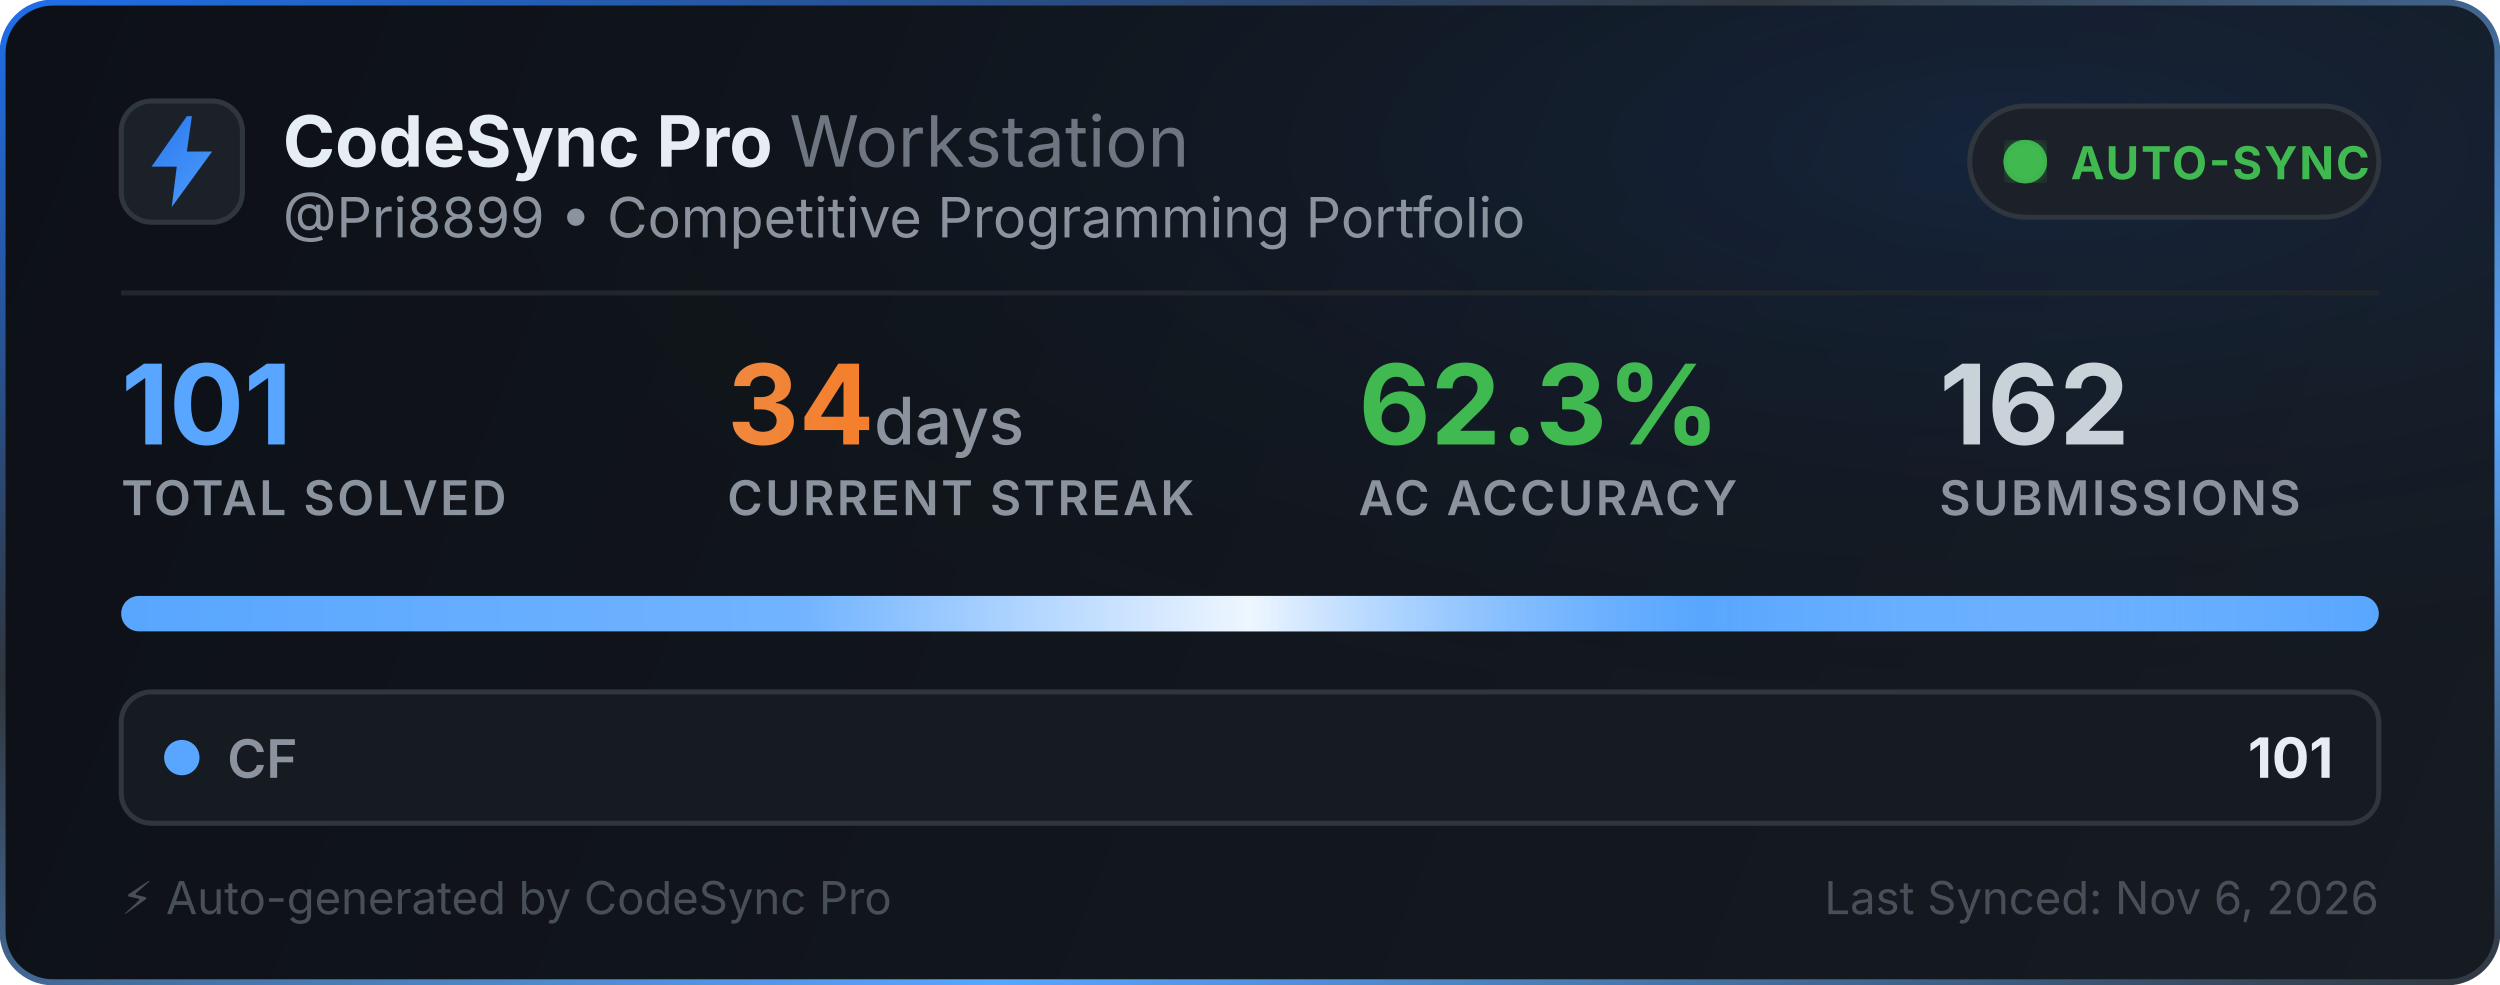
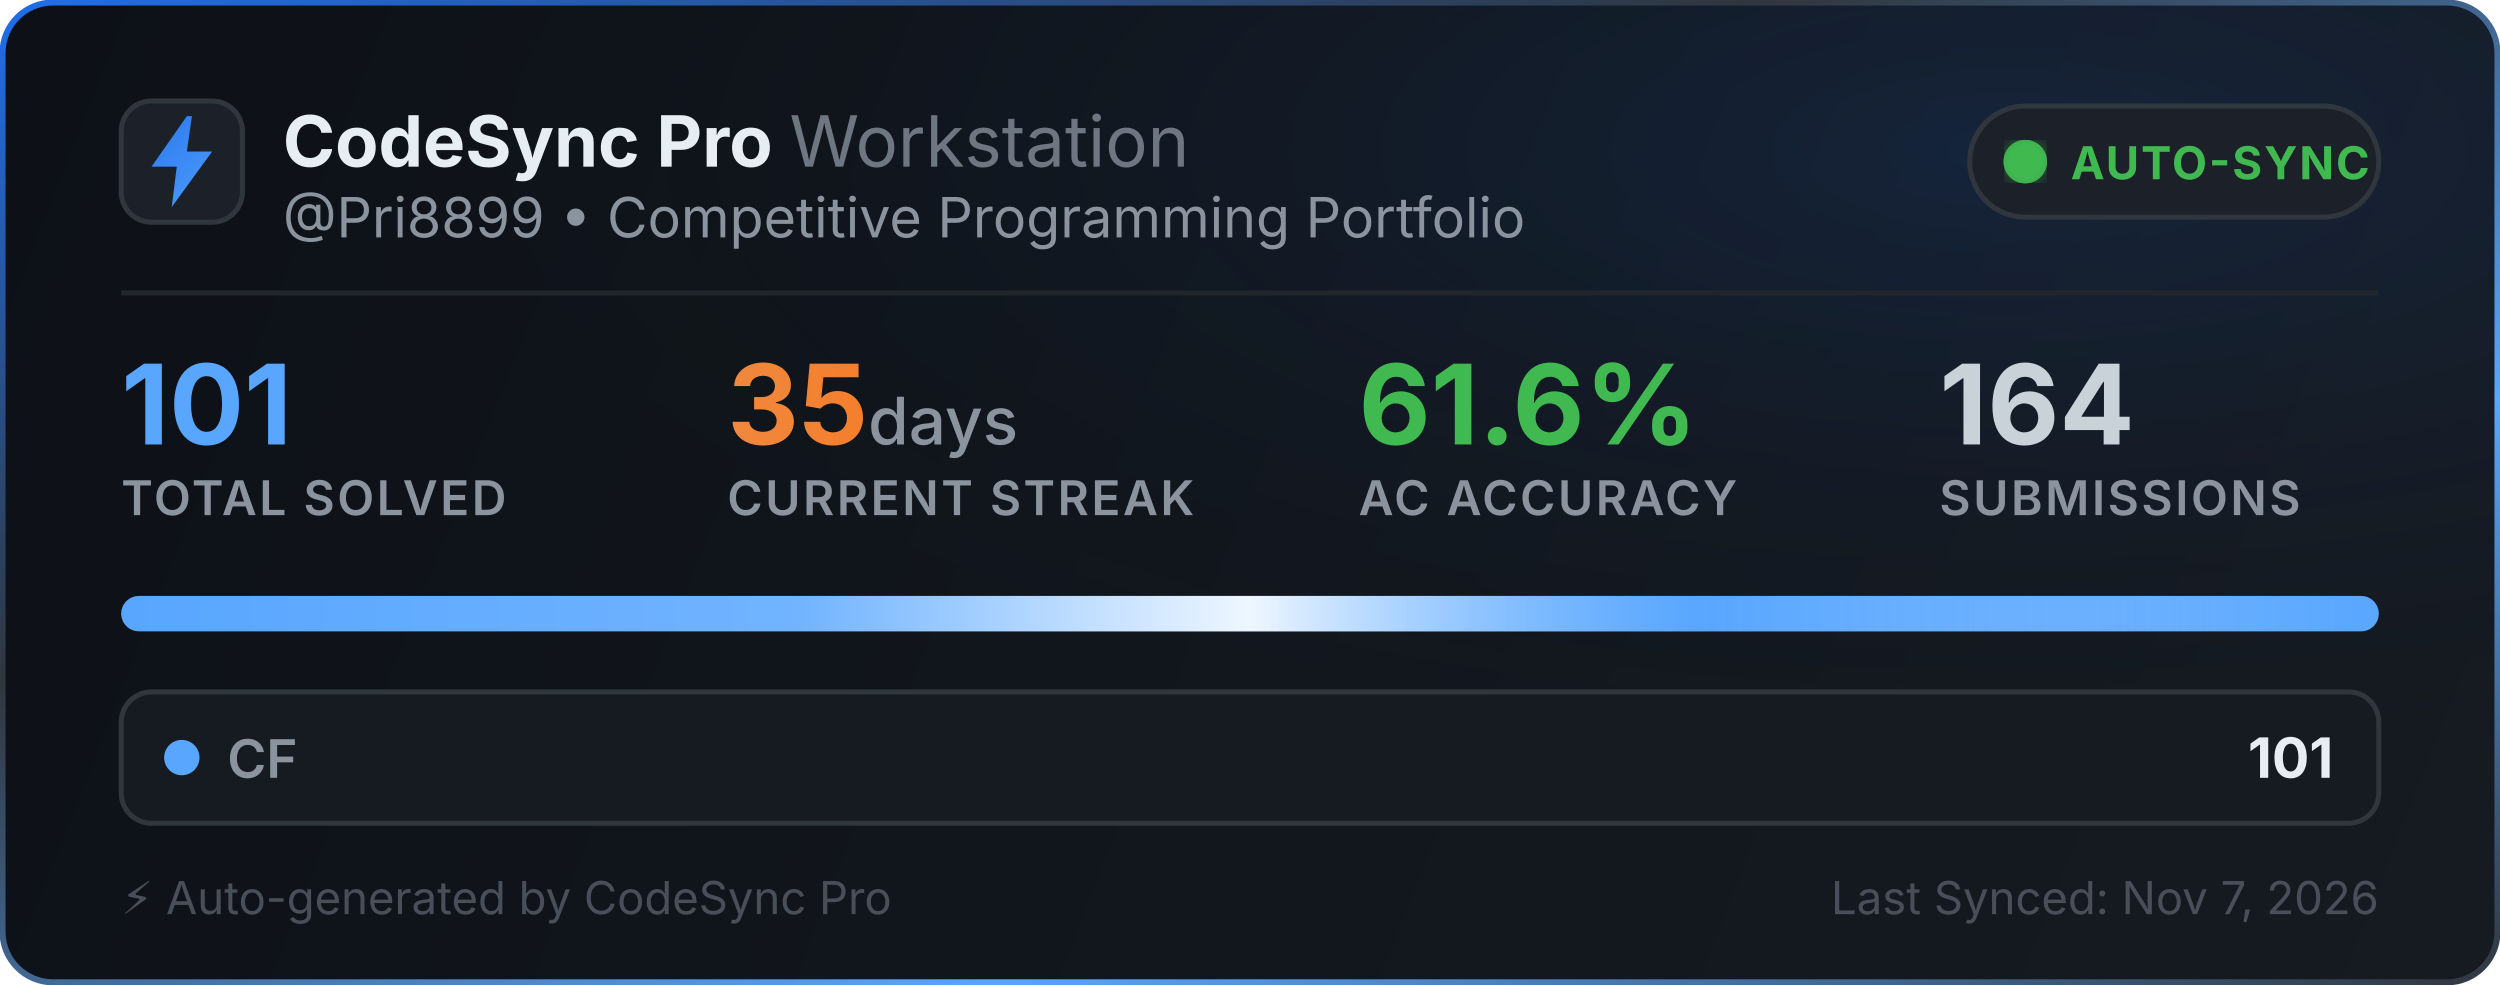
<svg xmlns="http://www.w3.org/2000/svg" width="495" height="195" viewBox="0 0 495 195" fill="none">
  <defs>
    <linearGradient id="bg" x1="0" y1="0" x2="495" y2="195" gradientUnits="userSpaceOnUse">
      <stop offset="0%" stop-color="#0d1117" />
      <stop offset="100%" stop-color="#161b22" />
    </linearGradient>
    <linearGradient id="border-flow" x1="0%" y1="0%" x2="100%" y2="100%">
      <stop offset="0%" stop-color="#1f6feb">
        <animate attributeName="stop-color" values="#1f6feb; #58a6ff; #3fb950; #1f6feb" dur="6s" repeatCount="indefinite" />
      </stop>
      <stop offset="35%" stop-color="#30363d">
        <animate attributeName="stop-color" values="#30363d; #1f6feb; #30363d; #30363d" dur="6s" repeatCount="indefinite" />
      </stop>
      <stop offset="70%" stop-color="#58a6ff">
        <animate attributeName="stop-color" values="#58a6ff; #3fb950; #1f6feb; #58a6ff" dur="6s" repeatCount="indefinite" />
      </stop>
      <stop offset="100%" stop-color="#30363d">
        <animate attributeName="stop-color" values="#30363d; #30363d; #58a6ff; #30363d" dur="6s" repeatCount="indefinite" />
      </stop>
    </linearGradient>
    <radialGradient id="aurora" cx="80%" cy="15%" r="65%">
      <stop offset="0%" stop-color="#1f6feb" stop-opacity="0.14">
        <animate attributeName="stop-opacity" values="0.06; 0.22; 0.06" dur="3.5s" repeatCount="indefinite" />
      </stop>
      <stop offset="100%" stop-color="#0d1117" stop-opacity="0" />
    </radialGradient>
    <linearGradient id="icon-grad" x1="0" y1="0" x2="24" y2="24" gradientUnits="userSpaceOnUse">
      <stop offset="0%" stop-color="#1f6feb">
        <animate attributeName="stop-color" values="#1f6feb; #58a6ff; #388bfd; #1f6feb" dur="2.5s" repeatCount="indefinite" />
      </stop>
      <stop offset="100%" stop-color="#58a6ff">
        <animate attributeName="stop-color" values="#58a6ff; #79c0ff; #1f6feb; #58a6ff" dur="2.5s" repeatCount="indefinite" />
      </stop>
    </linearGradient>
    <linearGradient id="streak-flame" x1="0%" y1="0%" x2="100%" y2="0%">
      <stop offset="0%" stop-color="#f0883e">
        <animate attributeName="stop-color" values="#f0883e; #ff7b72; #f97316; #f0883e" dur="2.2s" repeatCount="indefinite" />
      </stop>
      <stop offset="100%" stop-color="#f97316">
        <animate attributeName="stop-color" values="#f97316; #f0883e; #ff7b72; #f97316" dur="2.2s" repeatCount="indefinite" />
      </stop>
    </linearGradient>
    <linearGradient id="laser-sweep" x1="0%" y1="0%" x2="100%" y2="0%">
      <stop offset="0%" stop-color="#ffffff" stop-opacity="0" />
      <stop offset="30%" stop-color="#ffffff" stop-opacity="0.15" />
      <stop offset="50%" stop-color="#ffffff" stop-opacity="0.9" />
      <stop offset="70%" stop-color="#58a6ff" stop-opacity="0.45" />
      <stop offset="100%" stop-color="#ffffff" stop-opacity="0" />
      <animate attributeName="x1" values="-150%; 150%" dur="2.4s" repeatCount="indefinite" />
      <animate attributeName="x2" values="-50%; 250%" dur="2.4s" repeatCount="indefinite" />
    </linearGradient>
    <clipPath id="bar-clip">
      <rect x="24" y="118" width="447" height="7" rx="3.5" />
    </clipPath>
    <filter id="glow">
      <feGaussianBlur stdDeviation="2" result="blur" />
      <feMerge>
        <feMergeNode in="blur" />
        <feMergeNode in="SourceGraphic" />
      </feMerge>
    </filter>
  </defs>
  <style>
    .title { font-family: -apple-system, BlinkMacSystemFont, "Segoe UI", Inter, Helvetica, Arial, sans-serif; font-size: 14px; font-weight: 700; fill: #e6edf3; }
    .subtitle { font-family: -apple-system, BlinkMacSystemFont, "Segoe UI", Inter, Helvetica, Arial, sans-serif; font-size: 11px; fill: #8b949e; }
    .stat-val { font-family: -apple-system, BlinkMacSystemFont, "Segoe UI", Inter, Helvetica, Arial, sans-serif; font-weight: 700; }
    .stat-lbl { font-family: -apple-system, BlinkMacSystemFont, "Segoe UI", Inter, Helvetica, Arial, sans-serif; font-size: 9.5px; font-weight: 600; fill: #8b949e; letter-spacing: 0.5px; }
  </style>
  <rect x="0.5" y="0.5" width="494" height="194" rx="10" fill="url(#bg)" stroke="url(#border-flow)" stroke-width="1.2" />
  <rect x="1" y="1" width="493" height="193" rx="10" fill="url(#aurora)" pointer-events="none" />
  <g transform="translate(24, 20)">
    <rect width="24" height="24" rx="6" fill="#1c2129" stroke="#30363d" stroke-width="1" />
    <path d="M13 3L6 13h5l-1 8 8-11h-5l1-7z" fill="url(#icon-grad)" />
  </g>
  <g>
    <text x="56" y="33" class="title">CodeSync Pro <tspan font-weight="400" fill="#6e7681">Workstation</tspan>
    </text>
    <text x="56" y="47" class="subtitle">@Pri8899 • Competitive Programming Portfolio</text>
  </g>
  <g transform="translate(390, 21)">
    <rect width="81" height="22" rx="11" fill="#1c2129" stroke="#30363d" stroke-width="1" />
    <circle cx="11" cy="11" r="3.5" fill="#3fb950" filter="url(#glow)" />
    <circle cx="11" cy="11" r="3.5" fill="none" stroke="#3fb950" stroke-width="1.6" opacity="0.8">
      <animate attributeName="r" values="3.5; 10" dur="2s" repeatCount="indefinite" />
      <animate attributeName="opacity" values="0.85; 0" dur="2s" repeatCount="indefinite" />
      <animate attributeName="stroke-width" values="1.6; 0.2" dur="2s" repeatCount="indefinite" />
    </circle>
    <circle cx="11" cy="11" r="3.5" fill="none" stroke="#3fb950" stroke-width="1.6" opacity="0.8">
      <animate attributeName="r" values="3.5; 10" dur="2s" begin="1s" repeatCount="indefinite" />
      <animate attributeName="opacity" values="0.85; 0" dur="2s" begin="1s" repeatCount="indefinite" />
      <animate attributeName="stroke-width" values="1.6; 0.2" dur="2s" begin="1s" repeatCount="indefinite" />
    </circle>
    <text x="20" y="14.5" font-family="-apple-system, BlinkMacSystemFont, Segoe UI, Inter, Helvetica, Arial, sans-serif" font-size="9" font-weight="700" fill="#3fb950" letter-spacing="0.4px">AUTO-SYNC</text>
  </g>
  <line x1="24" y1="58" x2="471" y2="58" stroke="#21262d" stroke-width="1" />
  <g transform="translate(24, 68)">
    <g>
      <text x="0" y="20" class="stat-val" font-size="22" fill="#58a6ff">101</text>
      <text x="0" y="34" class="stat-lbl">TOTAL SOLVED</text>
    </g>
    <g>
-       <text x="120" y="20" class="stat-val" font-size="22" fill="url(#streak-flame)">34<tspan font-size="13" font-weight="500" fill="#8b949e"> days</tspan>
+       <text x="120" y="20" class="stat-val" font-size="22" fill="url(#streak-flame)">35<tspan font-size="13" font-weight="500" fill="#8b949e"> days</tspan>
      </text>
      <text x="120" y="34" class="stat-lbl">CURRENT STREAK</text>
    </g>
    <g>
-       <text x="245" y="20" class="stat-val" font-size="22" fill="#3fb950">62.3%</text>
+       <text x="245" y="20" class="stat-val" font-size="22" fill="#3fb950">61.6%</text>
      <text x="245" y="34" class="stat-lbl">AC ACCURACY</text>
    </g>
    <g>
-       <text x="360" y="20" class="stat-val" font-size="22" fill="#c9d1d9">162</text>
+       <text x="360" y="20" class="stat-val" font-size="22" fill="#c9d1d9">164</text>
      <text x="360" y="34" class="stat-lbl">SUBMISSIONS</text>
    </g>
  </g>
  <g>
    <rect x="24" y="118" width="447" height="7" rx="3.5" fill="#21262d" />
    <g clip-path="url(#bar-clip)">
      <rect x="24" y="118" width="447" height="7" fill="#58a6ff" />
      <rect x="24" y="118" width="447" height="7" fill="url(#laser-sweep)" />
    </g>
  </g>
  <g transform="translate(24, 137)">
    <rect width="447" height="26" rx="6" fill="#161b22" stroke="#30363d" stroke-width="1" />
    <circle cx="12" cy="13" r="3.5" fill="#58a6ff">
      <animate attributeName="r" values="3.0; 4.3; 3.0" dur="2s" repeatCount="indefinite" />
      <animate attributeName="opacity" values="0.75; 1; 0.75" dur="2s" repeatCount="indefinite" />
    </circle>
    <text x="21" y="17" font-family="-apple-system, BlinkMacSystemFont, Segoe UI, Inter, Helvetica, Arial, sans-serif" font-size="10.5" font-weight="600" fill="#8b949e">CF</text>
    <text x="438" y="17" text-anchor="end" font-family="-apple-system, BlinkMacSystemFont, Segoe UI, Inter, Helvetica, Arial, sans-serif" font-size="11" font-weight="700" fill="#e6edf3">101</text>
  </g>
  <text x="24" y="181" font-family="-apple-system, BlinkMacSystemFont, Segoe UI, Inter, Helvetica, Arial, sans-serif" font-size="9" fill="#484f58">⚡ Auto-generated by CodeSync Pro</text>
-   <text x="471" y="181" text-anchor="end" font-family="-apple-system, BlinkMacSystemFont, Segoe UI, Inter, Helvetica, Arial, sans-serif" font-size="9" fill="#484f58">Last Synced: Nov 6, 2026</text>
+   <text x="471" y="181" text-anchor="end" font-family="-apple-system, BlinkMacSystemFont, Segoe UI, Inter, Helvetica, Arial, sans-serif" font-size="9" fill="#484f58">Last Synced: Nov 7, 2026</text>
</svg>
